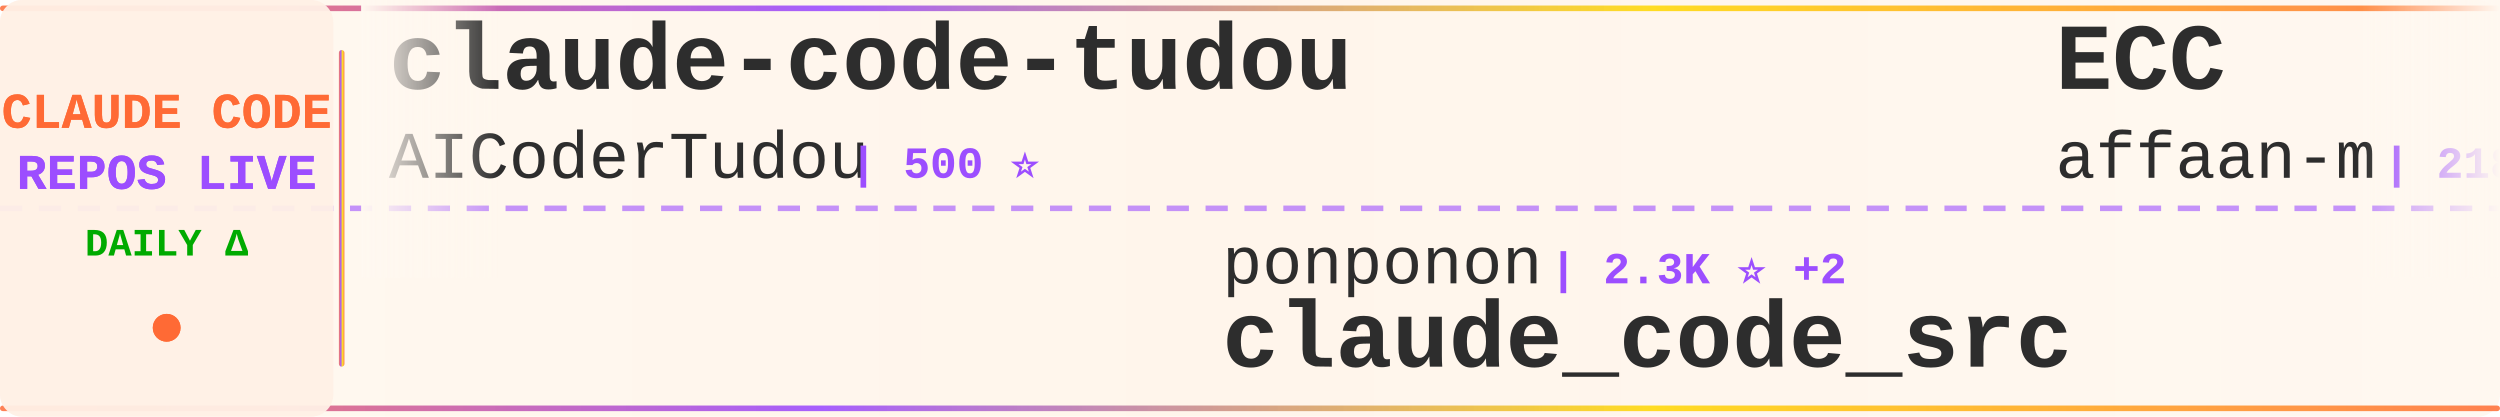
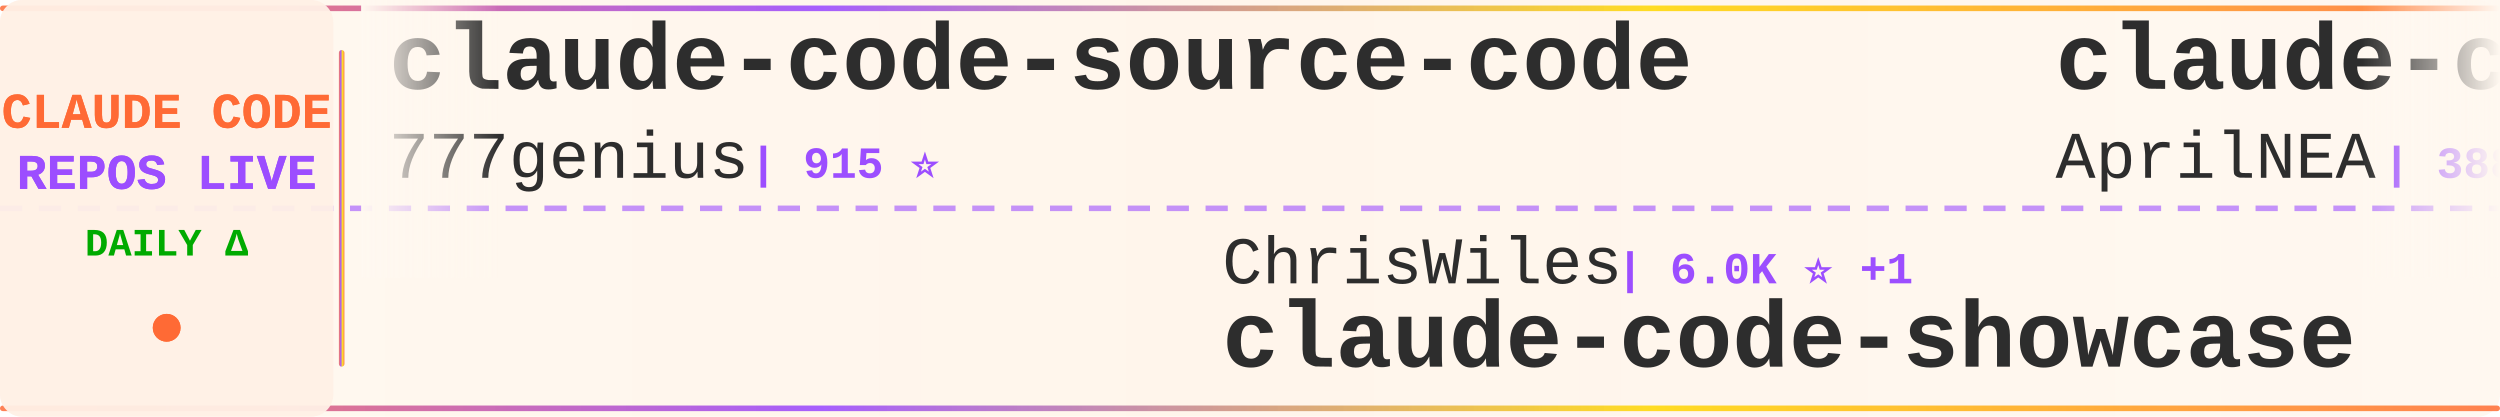
<svg xmlns="http://www.w3.org/2000/svg" width="900" height="150">
  <defs>
    <linearGradient id="tickerBg" x1="0%" y1="0%" x2="100%" y2="0%">
      <stop offset="0%" style="stop-color:#fff8f0;stop-opacity:0.98" />
      <stop offset="50%" style="stop-color:#fff5eb;stop-opacity:1" />
      <stop offset="100%" style="stop-color:#fff8f0;stop-opacity:0.98" />
    </linearGradient>
    <linearGradient id="borderGrad" x1="0%" y1="0%" x2="100%" y2="0%">
      <stop offset="0%" style="stop-color:#FF6B35;stop-opacity:0.85">
        <animate attributeName="stop-opacity" values="0.85;1;0.85" dur="2s" repeatCount="indefinite" />
      </stop>
      <stop offset="33%" style="stop-color:#9C4EFF;stop-opacity:0.9">
        <animate attributeName="stop-opacity" values="0.9;1;0.9" dur="2.2s" repeatCount="indefinite" />
      </stop>
      <stop offset="66%" style="stop-color:#FFD700;stop-opacity:0.85">
        <animate attributeName="stop-opacity" values="0.85;1;0.85" dur="1.8s" repeatCount="indefinite" />
      </stop>
      <stop offset="100%" style="stop-color:#FF6B35;stop-opacity:0.85">
        <animate attributeName="stop-opacity" values="0.85;1;0.85" dur="2s" repeatCount="indefinite" />
      </stop>
    </linearGradient>
    <filter id="textGlow">
      <feGaussianBlur stdDeviation="0.15" result="coloredBlur" />
      <feMerge>
        <feMergeNode in="coloredBlur" />
        <feMergeNode in="SourceGraphic" />
      </feMerge>
    </filter>
    <filter id="metricGlow">
      <feGaussianBlur stdDeviation="0.2" result="coloredBlur" />
      <feMerge>
        <feMergeNode in="coloredBlur" />
        <feMergeNode in="SourceGraphic" />
      </feMerge>
    </filter>
    <linearGradient id="leftFade" x1="0%" y1="0%" x2="100%" y2="0%">
      <stop offset="0%" style="stop-color:#fff8f0;stop-opacity:1" />
      <stop offset="100%" style="stop-color:#fff8f0;stop-opacity:0" />
    </linearGradient>
    <linearGradient id="rightFade" x1="0%" y1="0%" x2="100%" y2="0%">
      <stop offset="0%" style="stop-color:#fff8f0;stop-opacity:0" />
      <stop offset="100%" style="stop-color:#fff8f0;stop-opacity:1" />
    </linearGradient>
  </defs>
  <rect width="900" height="150" fill="url(#tickerBg)" rx="8" />
  <rect x="0" y="2" width="900" height="2" fill="url(#borderGrad)" rx="1" />
  <rect x="0" y="146" width="900" height="2" fill="url(#borderGrad)" rx="1" />
  <line x1="0" y1="75" x2="900" y2="75" stroke="#9C4EFF" stroke-width="2" stroke-dasharray="8 6" opacity="0.6" />
  <rect x="0" y="0" width="120" height="150" fill="#fff0e6" opacity="0.95" rx="8" />
  <text x="60" y="46" font-family="'Courier New', monospace" font-size="18" font-weight="bold" fill="#FF6B35" text-anchor="middle" filter="url(#textGlow)">
    CLAUDE CODE
  </text>
  <text x="60" y="68" font-family="'Courier New', monospace" font-size="18" font-weight="bold" fill="#9C4EFF" text-anchor="middle" filter="url(#textGlow)">
    REPOS LIVE
  </text>
  <text x="60" y="92" font-family="'Courier New', monospace" font-size="14" font-weight="bold" fill="#00aa00" text-anchor="middle">
    DAILY Δ
  </text>
  <circle cx="60" cy="118" r="5" fill="#FF6B35" filter="url(#metricGlow)">
    <animate attributeName="r" values="4;6;4" dur="1.5s" repeatCount="indefinite" />
    <animate attributeName="opacity" values="0.6;1;0.6" dur="1.5s" repeatCount="indefinite" />
  </circle>
  <rect x="122" y="18" width="2" height="114" fill="url(#borderGrad)" rx="1" />
  <clipPath id="tickerClip">
    <rect x="130" y="0" width="770" height="150" />
  </clipPath>
  <g clip-path="url(#tickerClip)">
    <g id="tickerItems">
      <animateTransform attributeName="transform" attributeType="XML" type="translate" from="0 0" to="-3000 0" dur="54s" repeatCount="indefinite" />
      <g transform="translate(0, 0)">
-         <text x="140" y="32" font-family="'Courier New', monospace" font-size="34" font-weight="bold" fill="#2d2d2d">claude-code-tudou</text>
-         <text x="140" y="64" font-family="'Courier New', monospace" font-size="24" font-weight="normal" fill="#2d2d2d" opacity="1.0">AICoderTudou</text>
-         <text x="306" y="64" font-family="'Courier New', monospace" font-size="16" font-weight="bold" fill="#9C4EFF"> | 500 ⭐</text>
+         <text x="140" y="32" font-family="'Courier New', monospace" font-size="34" font-weight="bold" fill="#2d2d2d">claude-code-source-code</text>
+         <text x="140" y="64" font-family="'Courier New', monospace" font-size="24" font-weight="normal" fill="#2d2d2d" opacity="1.0">777genius</text>
+         <text x="270" y="64" font-family="'Courier New', monospace" font-size="16" font-weight="bold" fill="#9C4EFF"> | 915 ⭐</text>
      </g>
      <g transform="translate(300, 0)">
-         <text x="140" y="102" font-family="'Courier New', monospace" font-size="24" font-weight="normal" fill="#2d2d2d" opacity="1.0">ponponon</text>
-         <text x="258" y="102" font-family="'Courier New', monospace" font-size="16" font-weight="bold" fill="#9C4EFF"> | 2.3K ⭐ +2</text>
-         <text x="140" y="132" font-family="'Courier New', monospace" font-size="34" font-weight="bold" fill="#2d2d2d">claude_code_src</text>
+         <text x="140" y="102" font-family="'Courier New', monospace" font-size="24" font-weight="normal" fill="#2d2d2d" opacity="1.0">ChrisWiles</text>
+         <text x="282" y="102" font-family="'Courier New', monospace" font-size="16" font-weight="bold" fill="#9C4EFF"> | 6.0K ⭐ +1</text>
+         <text x="140" y="132" font-family="'Courier New', monospace" font-size="34" font-weight="bold" fill="#2d2d2d">claude-code-showcase</text>
      </g>
      <g transform="translate(600, 0)">
-         <text x="140" y="32" font-family="'Courier New', monospace" font-size="34" font-weight="bold" fill="#2d2d2d">ECC</text>
-         <text x="140" y="64" font-family="'Courier New', monospace" font-size="24" font-weight="normal" fill="#2d2d2d" opacity="1.0">affaan-m</text>
-         <text x="258" y="64" font-family="'Courier New', monospace" font-size="16" font-weight="bold" fill="#9C4EFF"> | 218.2K ⭐ +491</text>
+         <text x="140" y="32" font-family="'Courier New', monospace" font-size="34" font-weight="bold" fill="#2d2d2d">claude-code-source</text>
+         <text x="140" y="64" font-family="'Courier New', monospace" font-size="24" font-weight="normal" fill="#2d2d2d" opacity="1.0">AprilNEA</text>
+         <text x="258" y="64" font-family="'Courier New', monospace" font-size="16" font-weight="bold" fill="#9C4EFF"> | 388 ⭐</text>
      </g>
      <g transform="translate(900, 0)">
-         <text x="140" y="102" font-family="'Courier New', monospace" font-size="24" font-weight="normal" fill="#2d2d2d" opacity="1.0">pengchengneo</text>
-         <text x="306" y="102" font-family="'Courier New', monospace" font-size="16" font-weight="bold" fill="#9C4EFF"> | 1.5K ⭐ +5</text>
-         <text x="140" y="132" font-family="'Courier New', monospace" font-size="34" font-weight="bold" fill="#2d2d2d">Claude-Code</text>
+         <text x="140" y="102" font-family="'Courier New', monospace" font-size="24" font-weight="normal" fill="#2d2d2d" opacity="1.0">AICoderTudou</text>
+         <text x="306" y="102" font-family="'Courier New', monospace" font-size="16" font-weight="bold" fill="#9C4EFF"> | 500 ⭐</text>
+         <text x="140" y="132" font-family="'Courier New', monospace" font-size="34" font-weight="bold" fill="#2d2d2d">claude-code-tudou</text>
      </g>
      <g transform="translate(1200, 0)">
-         <text x="140" y="32" font-family="'Courier New', monospace" font-size="34" font-weight="bold" fill="#2d2d2d">Claude-Code</text>
-         <text x="140" y="64" font-family="'Courier New', monospace" font-size="24" font-weight="normal" fill="#2d2d2d" opacity="1.0">OrcaWhisper</text>
-         <text x="294" y="64" font-family="'Courier New', monospace" font-size="16" font-weight="bold" fill="#9C4EFF"> | 78 ⭐</text>
+         <text x="140" y="32" font-family="'Courier New', monospace" font-size="34" font-weight="bold" fill="#2d2d2d">ClaudeCodeAgents</text>
+         <text x="140" y="64" font-family="'Courier New', monospace" font-size="24" font-weight="normal" fill="#2d2d2d" opacity="1.0">darcyegb</text>
+         <text x="258" y="64" font-family="'Courier New', monospace" font-size="16" font-weight="bold" fill="#9C4EFF"> | 731 ⭐ +1</text>
      </g>
      <g transform="translate(1500, 0)">
-         <text x="140" y="102" font-family="'Courier New', monospace" font-size="24" font-weight="normal" fill="#2d2d2d" opacity="1.0">andrew-kramer-inno</text>
-         <text x="378" y="102" font-family="'Courier New', monospace" font-size="16" font-weight="bold" fill="#9C4EFF"> | 590 ⭐</text>
-         <text x="140" y="132" font-family="'Courier New', monospace" font-size="34" font-weight="bold" fill="#2d2d2d">claude-code-source-build</text>
+         <text x="140" y="102" font-family="'Courier New', monospace" font-size="24" font-weight="normal" fill="#2d2d2d" opacity="1.0">Windy3f3f3f3f</text>
+         <text x="318" y="102" font-family="'Courier New', monospace" font-size="16" font-weight="bold" fill="#9C4EFF"> | 2.7K ⭐ +5</text>
+         <text x="140" y="132" font-family="'Courier New', monospace" font-size="34" font-weight="bold" fill="#2d2d2d">how-claude-code-works</text>
      </g>
      <g transform="translate(1800, 0)">
-         <text x="140" y="32" font-family="'Courier New', monospace" font-size="34" font-weight="bold" fill="#2d2d2d">claude-code-rust</text>
-         <text x="140" y="64" font-family="'Courier New', monospace" font-size="24" font-weight="normal" fill="#2d2d2d" opacity="1.0">lorryjovens-hub</text>
-         <text x="342" y="64" font-family="'Courier New', monospace" font-size="16" font-weight="bold" fill="#9C4EFF"> | 1.6K ⭐ +1</text>
+         <text x="140" y="32" font-family="'Courier New', monospace" font-size="34" font-weight="bold" fill="#2d2d2d">claude-code-prompts</text>
+         <text x="140" y="64" font-family="'Courier New', monospace" font-size="24" font-weight="normal" fill="#2d2d2d" opacity="1.0">repowise-dev</text>
+         <text x="306" y="64" font-family="'Courier New', monospace" font-size="16" font-weight="bold" fill="#9C4EFF"> | 1.1K ⭐ +2</text>
      </g>
      <g transform="translate(2100, 0)">
-         <text x="140" y="102" font-family="'Courier New', monospace" font-size="24" font-weight="normal" fill="#2d2d2d" opacity="1.0">rohitg00</text>
-         <text x="258" y="102" font-family="'Courier New', monospace" font-size="16" font-weight="bold" fill="#9C4EFF"> | 2.1K ⭐ +11</text>
-         <text x="140" y="132" font-family="'Courier New', monospace" font-size="34" font-weight="bold" fill="#2d2d2d">awesome-claude-code-tool...</text>
+         <text x="140" y="102" font-family="'Courier New', monospace" font-size="24" font-weight="normal" fill="#2d2d2d" opacity="1.0">musistudio</text>
+         <text x="282" y="102" font-family="'Courier New', monospace" font-size="16" font-weight="bold" fill="#9C4EFF"> | 35.1K ⭐ +24</text>
+         <text x="140" y="132" font-family="'Courier New', monospace" font-size="34" font-weight="bold" fill="#2d2d2d">claude-code-router</text>
      </g>
      <g transform="translate(2400, 0)">
-         <text x="140" y="32" font-family="'Courier New', monospace" font-size="34" font-weight="bold" fill="#2d2d2d">claude-code-showcase</text>
-         <text x="140" y="64" font-family="'Courier New', monospace" font-size="24" font-weight="normal" fill="#2d2d2d" opacity="1.0">ChrisWiles</text>
-         <text x="282" y="64" font-family="'Courier New', monospace" font-size="16" font-weight="bold" fill="#9C4EFF"> | 6.0K ⭐ +1</text>
+         <text x="140" y="32" font-family="'Courier New', monospace" font-size="34" font-weight="bold" fill="#2d2d2d">claude-code-book</text>
+         <text x="140" y="64" font-family="'Courier New', monospace" font-size="24" font-weight="normal" fill="#2d2d2d" opacity="1.0">lintsinghua</text>
+         <text x="294" y="64" font-family="'Courier New', monospace" font-size="16" font-weight="bold" fill="#9C4EFF"> | 3.7K ⭐ +7</text>
      </g>
      <g transform="translate(2700, 0)">
-         <text x="140" y="102" font-family="'Courier New', monospace" font-size="24" font-weight="normal" fill="#2d2d2d" opacity="1.0">diet103</text>
-         <text x="246" y="102" font-family="'Courier New', monospace" font-size="16" font-weight="bold" fill="#9C4EFF"> | 9.7K ⭐ +3</text>
-         <text x="140" y="132" font-family="'Courier New', monospace" font-size="34" font-weight="bold" fill="#2d2d2d">claude-code-infrastructu...</text>
+         <text x="140" y="102" font-family="'Courier New', monospace" font-size="24" font-weight="normal" fill="#2d2d2d" opacity="1.0">FlorianBruniaux</text>
+         <text x="342" y="102" font-family="'Courier New', monospace" font-size="16" font-weight="bold" fill="#9C4EFF"> | 5.1K ⭐ +13</text>
+         <text x="140" y="132" font-family="'Courier New', monospace" font-size="34" font-weight="bold" fill="#2d2d2d">claude-code-ultimate-gui...</text>
      </g>
      <g transform="translate(3000, 0)">
-         <text x="140" y="32" font-family="'Courier New', monospace" font-size="34" font-weight="bold" fill="#2d2d2d">claude-code-tudou</text>
-         <text x="140" y="64" font-family="'Courier New', monospace" font-size="24" font-weight="normal" fill="#2d2d2d" opacity="1.0">AICoderTudou</text>
-         <text x="306" y="64" font-family="'Courier New', monospace" font-size="16" font-weight="bold" fill="#9C4EFF"> | 500 ⭐</text>
+         <text x="140" y="32" font-family="'Courier New', monospace" font-size="34" font-weight="bold" fill="#2d2d2d">claude-code-source-code</text>
+         <text x="140" y="64" font-family="'Courier New', monospace" font-size="24" font-weight="normal" fill="#2d2d2d" opacity="1.0">777genius</text>
+         <text x="270" y="64" font-family="'Courier New', monospace" font-size="16" font-weight="bold" fill="#9C4EFF"> | 915 ⭐</text>
      </g>
      <g transform="translate(3300, 0)">
-         <text x="140" y="102" font-family="'Courier New', monospace" font-size="24" font-weight="normal" fill="#2d2d2d" opacity="1.0">ponponon</text>
-         <text x="258" y="102" font-family="'Courier New', monospace" font-size="16" font-weight="bold" fill="#9C4EFF"> | 2.3K ⭐ +2</text>
-         <text x="140" y="132" font-family="'Courier New', monospace" font-size="34" font-weight="bold" fill="#2d2d2d">claude_code_src</text>
+         <text x="140" y="102" font-family="'Courier New', monospace" font-size="24" font-weight="normal" fill="#2d2d2d" opacity="1.0">ChrisWiles</text>
+         <text x="282" y="102" font-family="'Courier New', monospace" font-size="16" font-weight="bold" fill="#9C4EFF"> | 6.0K ⭐ +1</text>
+         <text x="140" y="132" font-family="'Courier New', monospace" font-size="34" font-weight="bold" fill="#2d2d2d">claude-code-showcase</text>
      </g>
      <g transform="translate(3600, 0)">
-         <text x="140" y="32" font-family="'Courier New', monospace" font-size="34" font-weight="bold" fill="#2d2d2d">ECC</text>
-         <text x="140" y="64" font-family="'Courier New', monospace" font-size="24" font-weight="normal" fill="#2d2d2d" opacity="1.0">affaan-m</text>
-         <text x="258" y="64" font-family="'Courier New', monospace" font-size="16" font-weight="bold" fill="#9C4EFF"> | 218.2K ⭐ +491</text>
+         <text x="140" y="32" font-family="'Courier New', monospace" font-size="34" font-weight="bold" fill="#2d2d2d">claude-code-source</text>
+         <text x="140" y="64" font-family="'Courier New', monospace" font-size="24" font-weight="normal" fill="#2d2d2d" opacity="1.0">AprilNEA</text>
+         <text x="258" y="64" font-family="'Courier New', monospace" font-size="16" font-weight="bold" fill="#9C4EFF"> | 388 ⭐</text>
      </g>
      <g transform="translate(3900, 0)">
-         <text x="140" y="102" font-family="'Courier New', monospace" font-size="24" font-weight="normal" fill="#2d2d2d" opacity="1.0">pengchengneo</text>
-         <text x="306" y="102" font-family="'Courier New', monospace" font-size="16" font-weight="bold" fill="#9C4EFF"> | 1.5K ⭐ +5</text>
-         <text x="140" y="132" font-family="'Courier New', monospace" font-size="34" font-weight="bold" fill="#2d2d2d">Claude-Code</text>
+         <text x="140" y="102" font-family="'Courier New', monospace" font-size="24" font-weight="normal" fill="#2d2d2d" opacity="1.0">AICoderTudou</text>
+         <text x="306" y="102" font-family="'Courier New', monospace" font-size="16" font-weight="bold" fill="#9C4EFF"> | 500 ⭐</text>
+         <text x="140" y="132" font-family="'Courier New', monospace" font-size="34" font-weight="bold" fill="#2d2d2d">claude-code-tudou</text>
      </g>
    </g>
  </g>
  <rect x="130" y="0" width="50" height="100" fill="url(#leftFade)" />
  <rect x="850" y="0" width="50" height="100" fill="url(#rightFade)" />
</svg>
